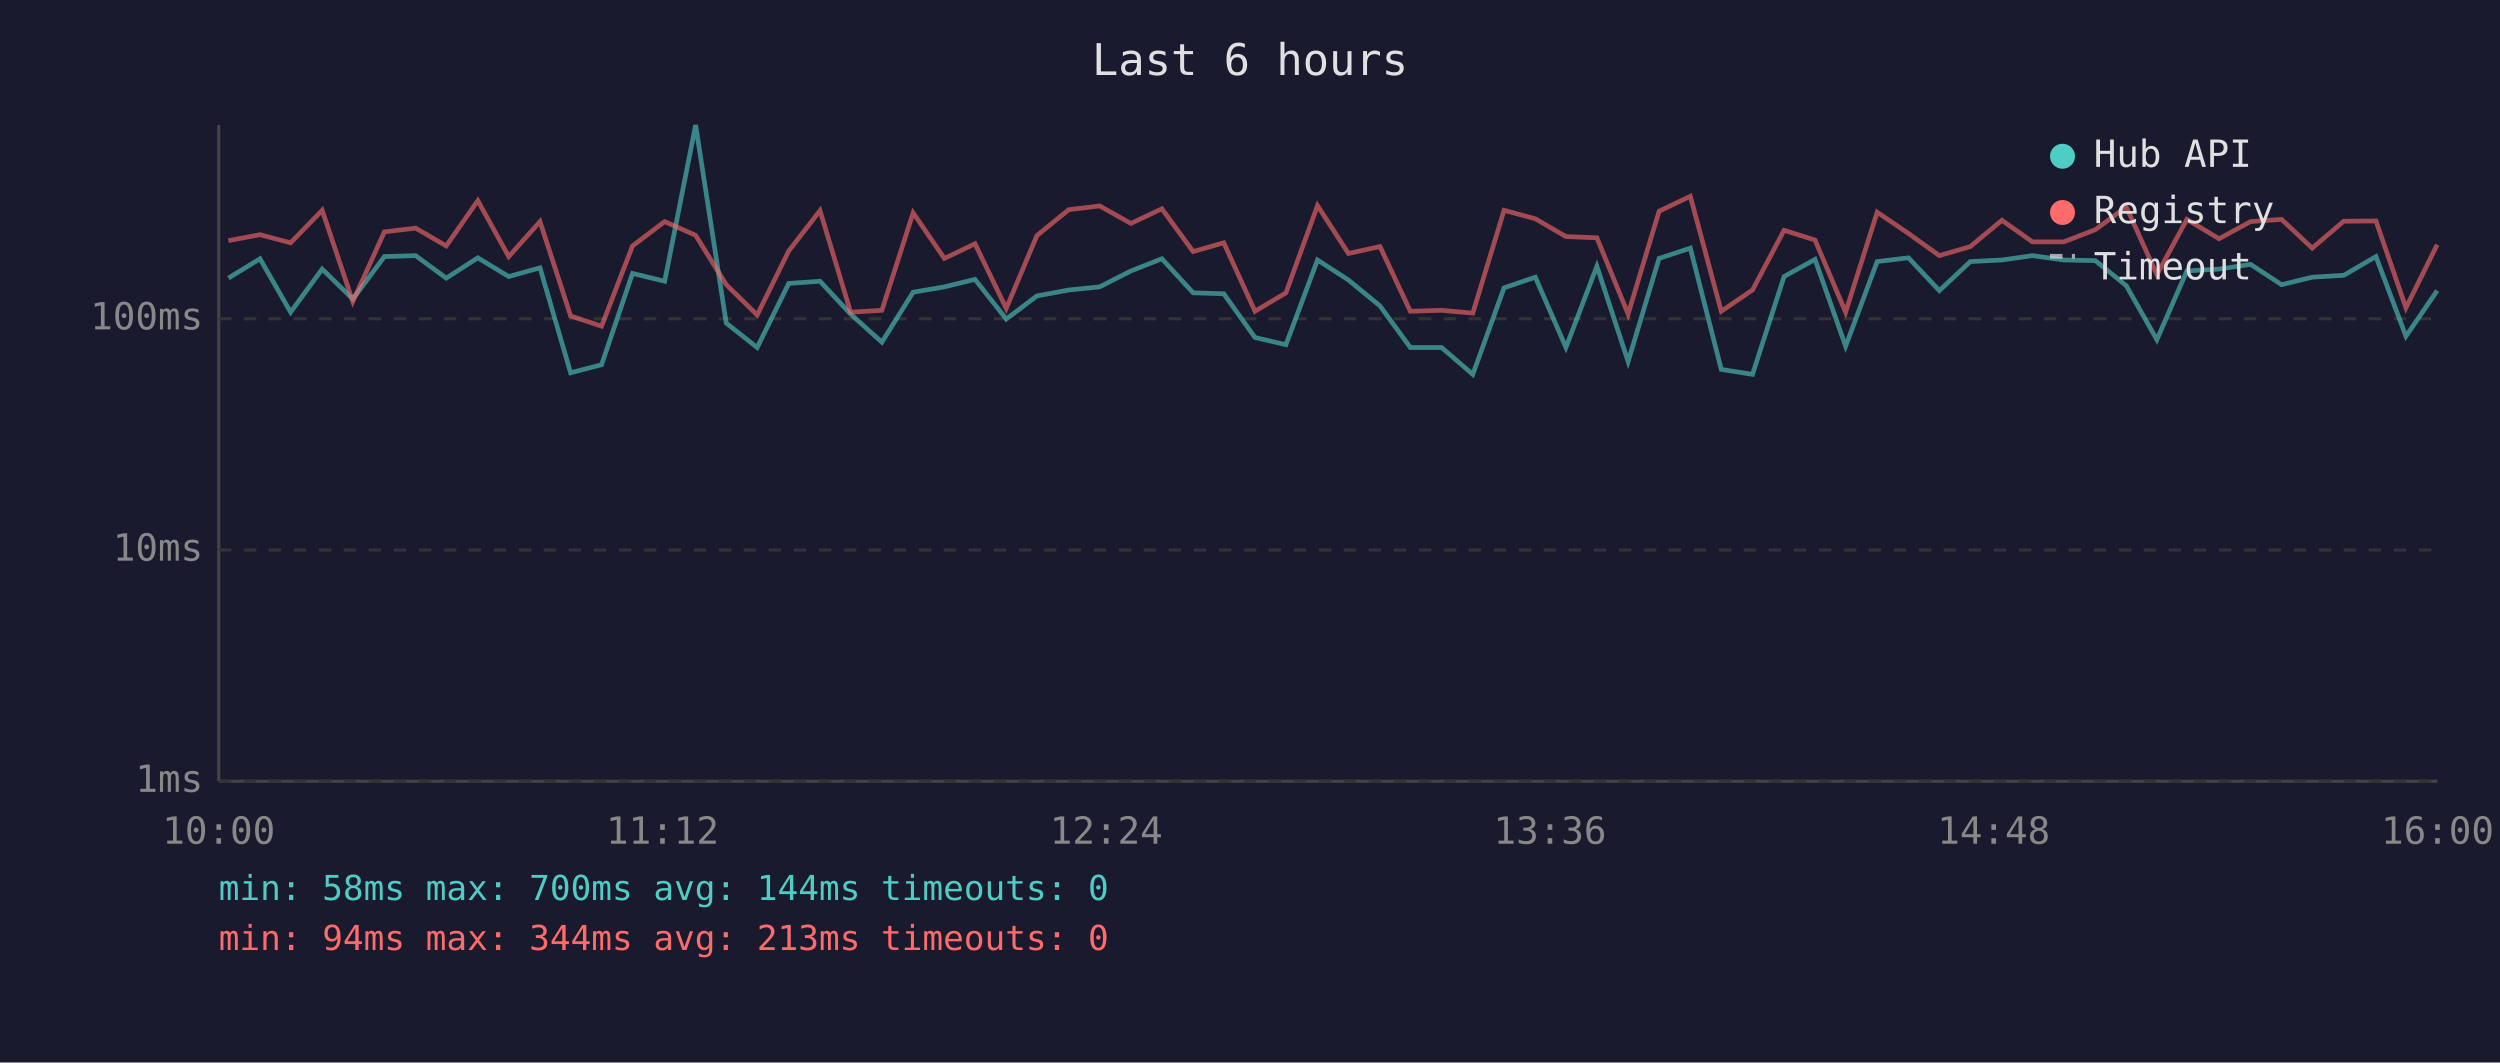
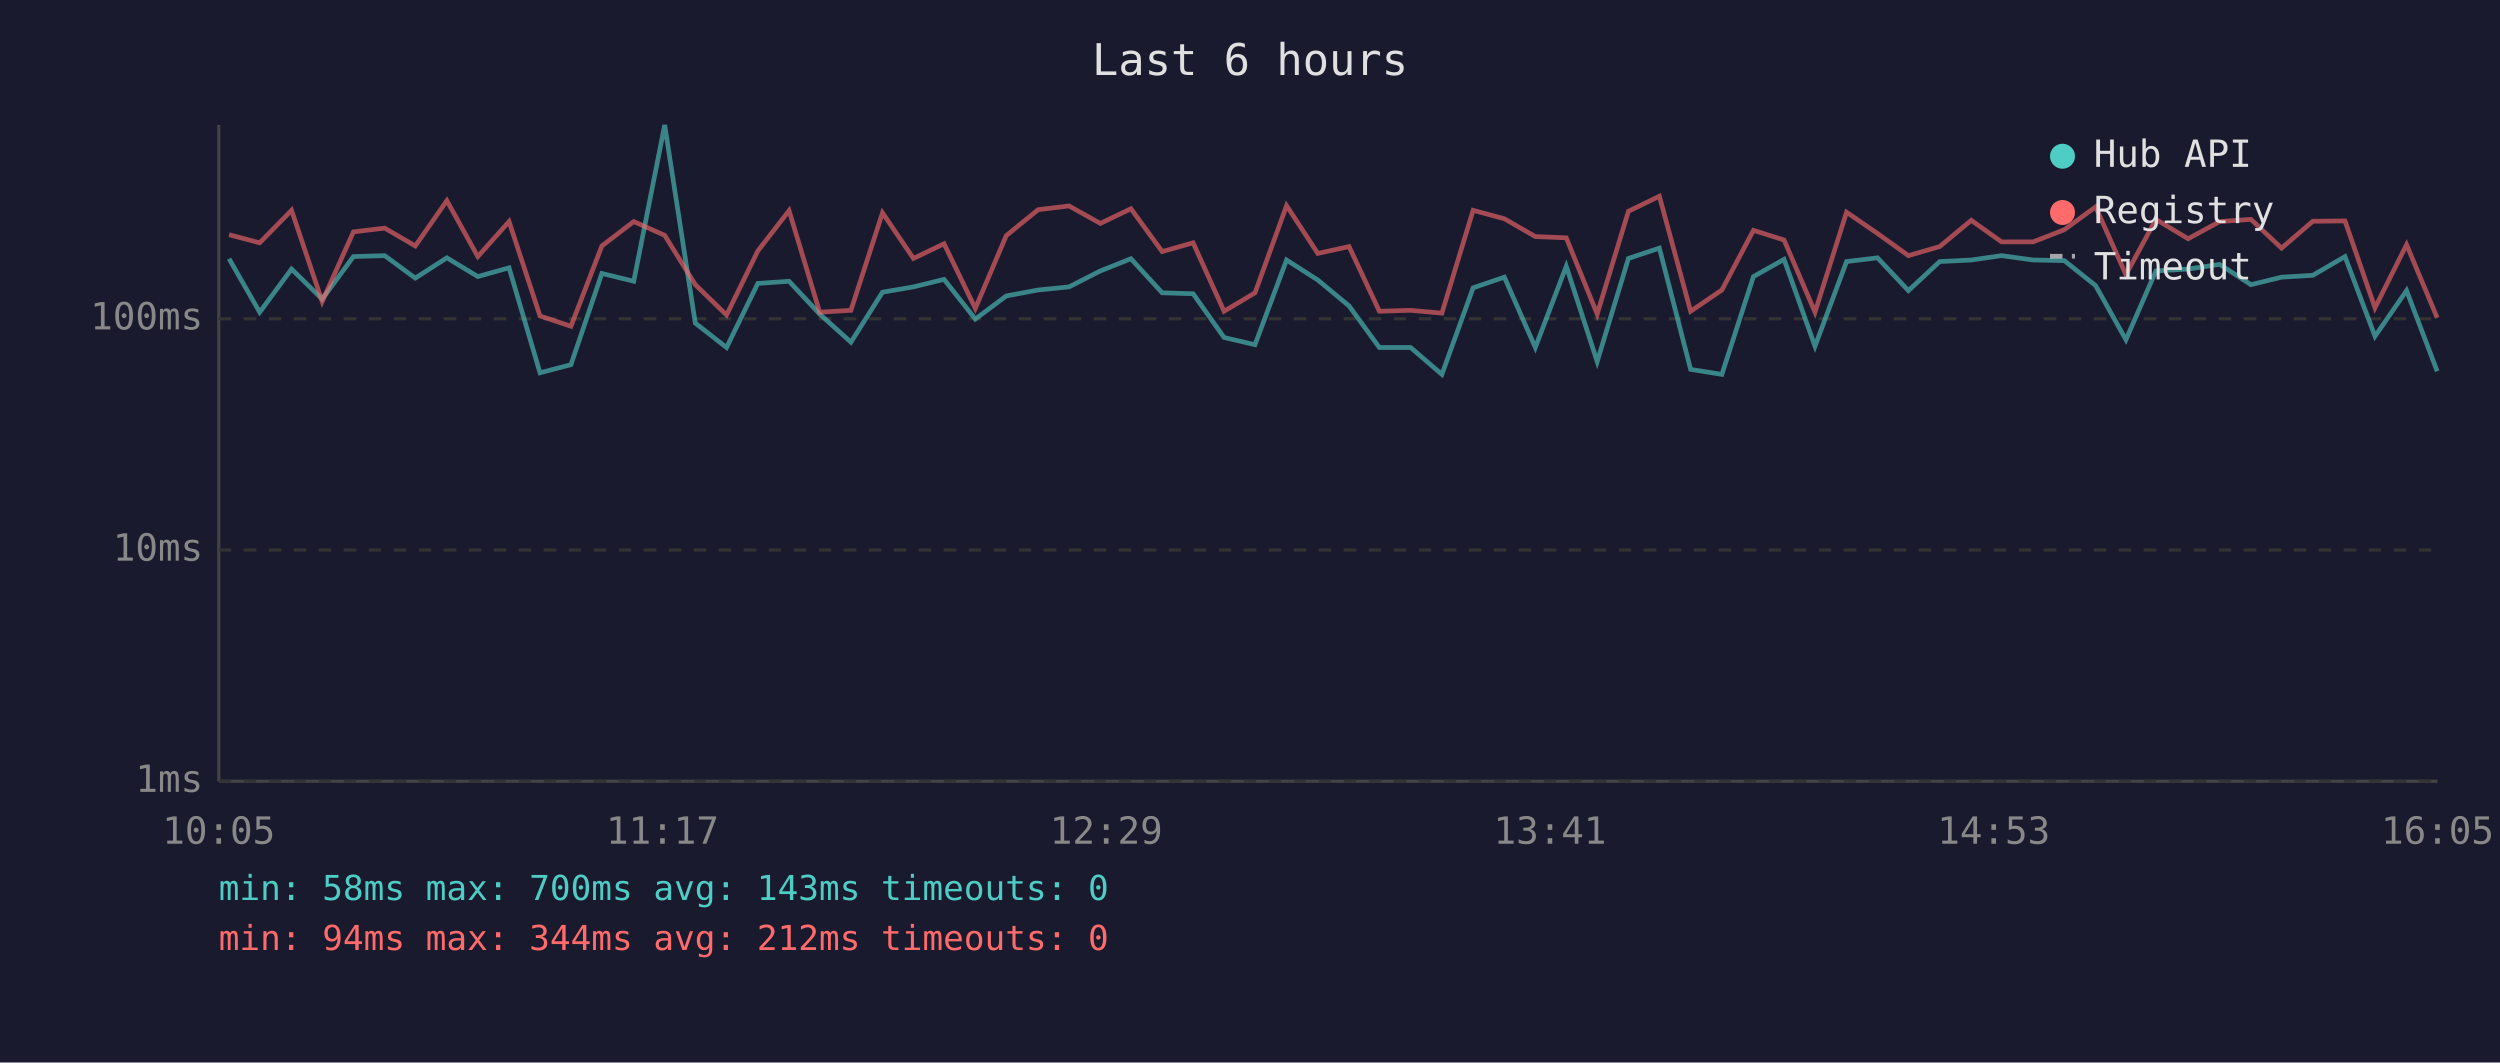
<svg xmlns="http://www.w3.org/2000/svg" viewBox="0 0 800 340" font-family="monospace" font-size="12">
  <rect width="800" height="340" fill="#1a1a2e" />
  <text x="400" y="24" fill="#e0e0e0" font-size="14" text-anchor="middle">Last 6 hours</text>
  <line x1="70" y1="40" x2="70" y2="250" stroke="#444" stroke-width="1" />
  <line x1="70" y1="250" x2="780" y2="250" stroke="#444" stroke-width="1" />
  <line x1="70" y1="250" x2="780" y2="250" stroke="#333" stroke-width="1" stroke-dasharray="4" />
  <text x="65" y="250" fill="#888" text-anchor="end" dominant-baseline="middle">1ms</text>
  <line x1="70" y1="176" x2="780" y2="176" stroke="#333" stroke-width="1" stroke-dasharray="4" />
  <text x="65" y="176" fill="#888" text-anchor="end" dominant-baseline="middle">10ms</text>
  <line x1="70" y1="102" x2="780" y2="102" stroke="#333" stroke-width="1" stroke-dasharray="4" />
  <text x="65" y="102" fill="#888" text-anchor="end" dominant-baseline="middle">100ms</text>
-   <text x="70" y="270" fill="#888" text-anchor="middle">10:00</text>
-   <text x="212" y="270" fill="#888" text-anchor="middle">11:12</text>
-   <text x="354" y="270" fill="#888" text-anchor="middle">12:24</text>
-   <text x="496" y="270" fill="#888" text-anchor="middle">13:36</text>
-   <text x="638" y="270" fill="#888" text-anchor="middle">14:48</text>
-   <text x="780" y="270" fill="#888" text-anchor="middle">16:00</text>
-   <polyline points="73.1,89.0 83.2,82.8 93.0,99.9 103.1,86.1 112.9,95.7 123.0,82.1 133.0,81.8 142.8,89.0 152.9,82.5 162.8,88.5 172.8,85.7 182.6,119.3 192.5,116.7 202.4,87.5 212.7,90.0 222.6,40.0 232.4,103.4 242.3,111.2 252.4,90.7 262.4,90.0 272.2,100.5 282.2,109.5 292.2,93.5 302.2,91.8 312.0,89.4 322.0,102.1 331.8,94.7 342.0,92.8 351.9,91.8 361.9,86.7 371.8,82.8 381.8,93.7 391.6,94.0 401.6,108.0 411.5,110.3 421.6,83.2 431.5,89.6 441.6,97.9 451.3,111.2 461.3,111.2 471.3,119.8 481.3,92.1 491.3,88.7 501.1,111.2 511.0,85.2 521.0,115.7 530.9,82.7 540.9,79.4 550.8,118.2 560.8,119.8 570.9,88.5 580.8,83.0 590.6,110.8 600.7,83.7 610.7,82.5 620.6,93.0 630.5,83.7 640.6,83.2 650.4,81.8 660.4,83.2 670.5,83.4 680.4,91.4 690.2,108.7 699.8,86.7 710.1,86.1 720.2,84.6 730.1,91.1 739.9,88.7 750.0,88.1 760.3,82.1 769.9,107.6 779.9,93.0" fill="none" stroke="#4ecdc4" stroke-width="1.5" opacity="0.6" />
-   <polyline points="73.1,77.0 83.2,75.1 93.0,77.7 103.1,67.3 112.9,96.5 123.0,74.2 133.0,73.0 142.8,78.7 152.9,64.2 162.8,82.1 172.8,70.9 182.6,101.1 192.5,104.4 202.4,78.7 212.7,70.9 222.6,75.3 232.4,91.1 242.3,100.8 252.4,80.3 262.4,67.4 272.2,99.9 282.2,99.3 292.2,68.1 302.2,82.7 312.0,78.0 322.0,98.7 331.8,75.4 342.0,67.1 351.9,65.9 361.9,71.5 371.8,66.8 381.8,80.5 391.6,77.7 401.6,99.6 411.5,93.7 421.6,65.8 431.5,81.1 441.6,78.9 451.3,99.6 461.3,99.3 471.3,100.2 481.3,67.3 491.3,70.0 501.1,75.7 511.0,76.1 521.0,100.5 530.9,67.6 540.9,62.8 550.8,99.6 560.8,92.8 570.9,73.7 580.8,76.8 590.6,99.9 600.7,67.9 610.7,74.7 620.6,81.8 630.5,78.9 640.6,70.5 650.4,77.4 660.4,77.4 670.5,73.5 680.4,66.2 690.2,87.9 699.8,70.2 710.1,76.4 720.2,70.9 730.1,70.2 739.9,79.4 750.0,70.8 760.3,70.7 769.9,98.5 779.9,78.3" fill="none" stroke="#ff6b6b" stroke-width="1.5" opacity="0.6" />
+   <text x="70" y="270" fill="#888" text-anchor="middle">10:05</text>
+   <text x="212" y="270" fill="#888" text-anchor="middle">11:17</text>
+   <text x="354" y="270" fill="#888" text-anchor="middle">12:29</text>
+   <text x="496" y="270" fill="#888" text-anchor="middle">13:41</text>
+   <text x="638" y="270" fill="#888" text-anchor="middle">14:53</text>
+   <text x="780" y="270" fill="#888" text-anchor="middle">16:05</text>
+   <polyline points="73.3,82.8 83.1,99.9 93.3,86.1 103.1,95.7 113.1,82.1 123.1,81.8 132.9,89.0 143.0,82.5 152.9,88.5 162.9,85.7 172.8,119.3 182.7,116.7 192.6,87.5 202.8,90.0 212.7,40.0 222.5,103.4 232.5,111.2 242.5,90.7 252.5,90.0 262.3,100.5 272.3,109.5 282.4,93.5 292.3,91.8 302.1,89.4 312.1,102.1 322.0,94.7 332.2,92.8 342.1,91.8 352.1,86.7 361.9,82.8 371.9,93.7 381.8,94.0 391.7,108.0 401.6,110.3 411.7,83.2 421.7,89.6 431.7,97.9 441.4,111.2 451.4,111.2 461.4,119.8 471.4,92.1 481.4,88.7 491.3,111.2 501.2,85.2 511.1,115.7 521.1,82.7 531.0,79.4 541.0,118.2 551.0,119.8 561.1,88.5 570.9,83.0 580.8,110.8 590.9,83.7 600.8,82.5 610.7,93.0 620.7,83.7 630.8,83.2 640.5,81.8 650.6,83.2 660.6,83.4 670.6,91.4 680.3,108.7 689.9,86.7 700.2,86.1 710.3,84.6 720.3,91.1 730.1,88.7 740.1,88.1 750.4,82.1 760.0,107.6 770.1,93.0 779.9,118.8" fill="none" stroke="#4ecdc4" stroke-width="1.5" opacity="0.6" />
+   <polyline points="73.3,75.1 83.1,77.7 93.3,67.3 103.1,96.5 113.1,74.2 123.1,73.0 132.9,78.7 143.0,64.2 152.9,82.1 162.9,70.9 172.8,101.1 182.7,104.4 192.6,78.7 202.8,70.9 212.7,75.3 222.5,91.1 232.5,100.8 242.5,80.3 252.5,67.4 262.3,99.9 272.3,99.3 282.4,68.1 292.3,82.7 302.1,78.0 312.1,98.7 322.0,75.4 332.2,67.1 342.1,65.9 352.1,71.5 361.9,66.8 371.9,80.5 381.8,77.7 391.7,99.6 401.6,93.7 411.7,65.8 421.7,81.1 431.7,78.9 441.4,99.6 451.4,99.3 461.4,100.2 471.4,67.3 481.4,70.0 491.3,75.7 501.2,76.1 511.1,100.5 521.1,67.6 531.0,62.8 541.0,99.6 551.0,92.8 561.1,73.7 570.9,76.8 580.8,99.9 590.9,67.9 600.8,74.7 610.7,81.8 620.7,78.9 630.8,70.5 640.5,77.4 650.6,77.4 660.6,73.5 670.6,66.2 680.3,87.9 689.9,70.2 700.2,76.4 710.3,70.9 720.3,70.2 730.1,79.4 740.1,70.8 750.4,70.7 760.0,98.5 770.1,78.3 779.9,101.7" fill="none" stroke="#ff6b6b" stroke-width="1.5" opacity="0.6" />
  <circle cx="660" cy="50" r="4" fill="#4ecdc4" />
  <text x="670" y="50" fill="#e0e0e0" dominant-baseline="middle">Hub API</text>
  <circle cx="660" cy="68" r="4" fill="#ff6b6b" />
  <text x="670" y="68" fill="#e0e0e0" dominant-baseline="middle">Registry</text>
  <line x1="656" y1="82" x2="664" y2="82" stroke="#e0e0e0" stroke-width="1.5" stroke-dasharray="4,3" opacity="0.7" />
  <text x="670" y="86" fill="#e0e0e0" dominant-baseline="middle">Timeout</text>
-   <text x="70" y="288" fill="#4ecdc4" font-size="11">min: 58ms  max: 700ms  avg: 144ms  timeouts: 0</text>
-   <text x="70" y="304" fill="#ff6b6b" font-size="11">min: 94ms  max: 344ms  avg: 213ms  timeouts: 0</text>
+   <text x="70" y="288" fill="#4ecdc4" font-size="11">min: 58ms  max: 700ms  avg: 143ms  timeouts: 0</text>
+   <text x="70" y="304" fill="#ff6b6b" font-size="11">min: 94ms  max: 344ms  avg: 212ms  timeouts: 0</text>
</svg>
